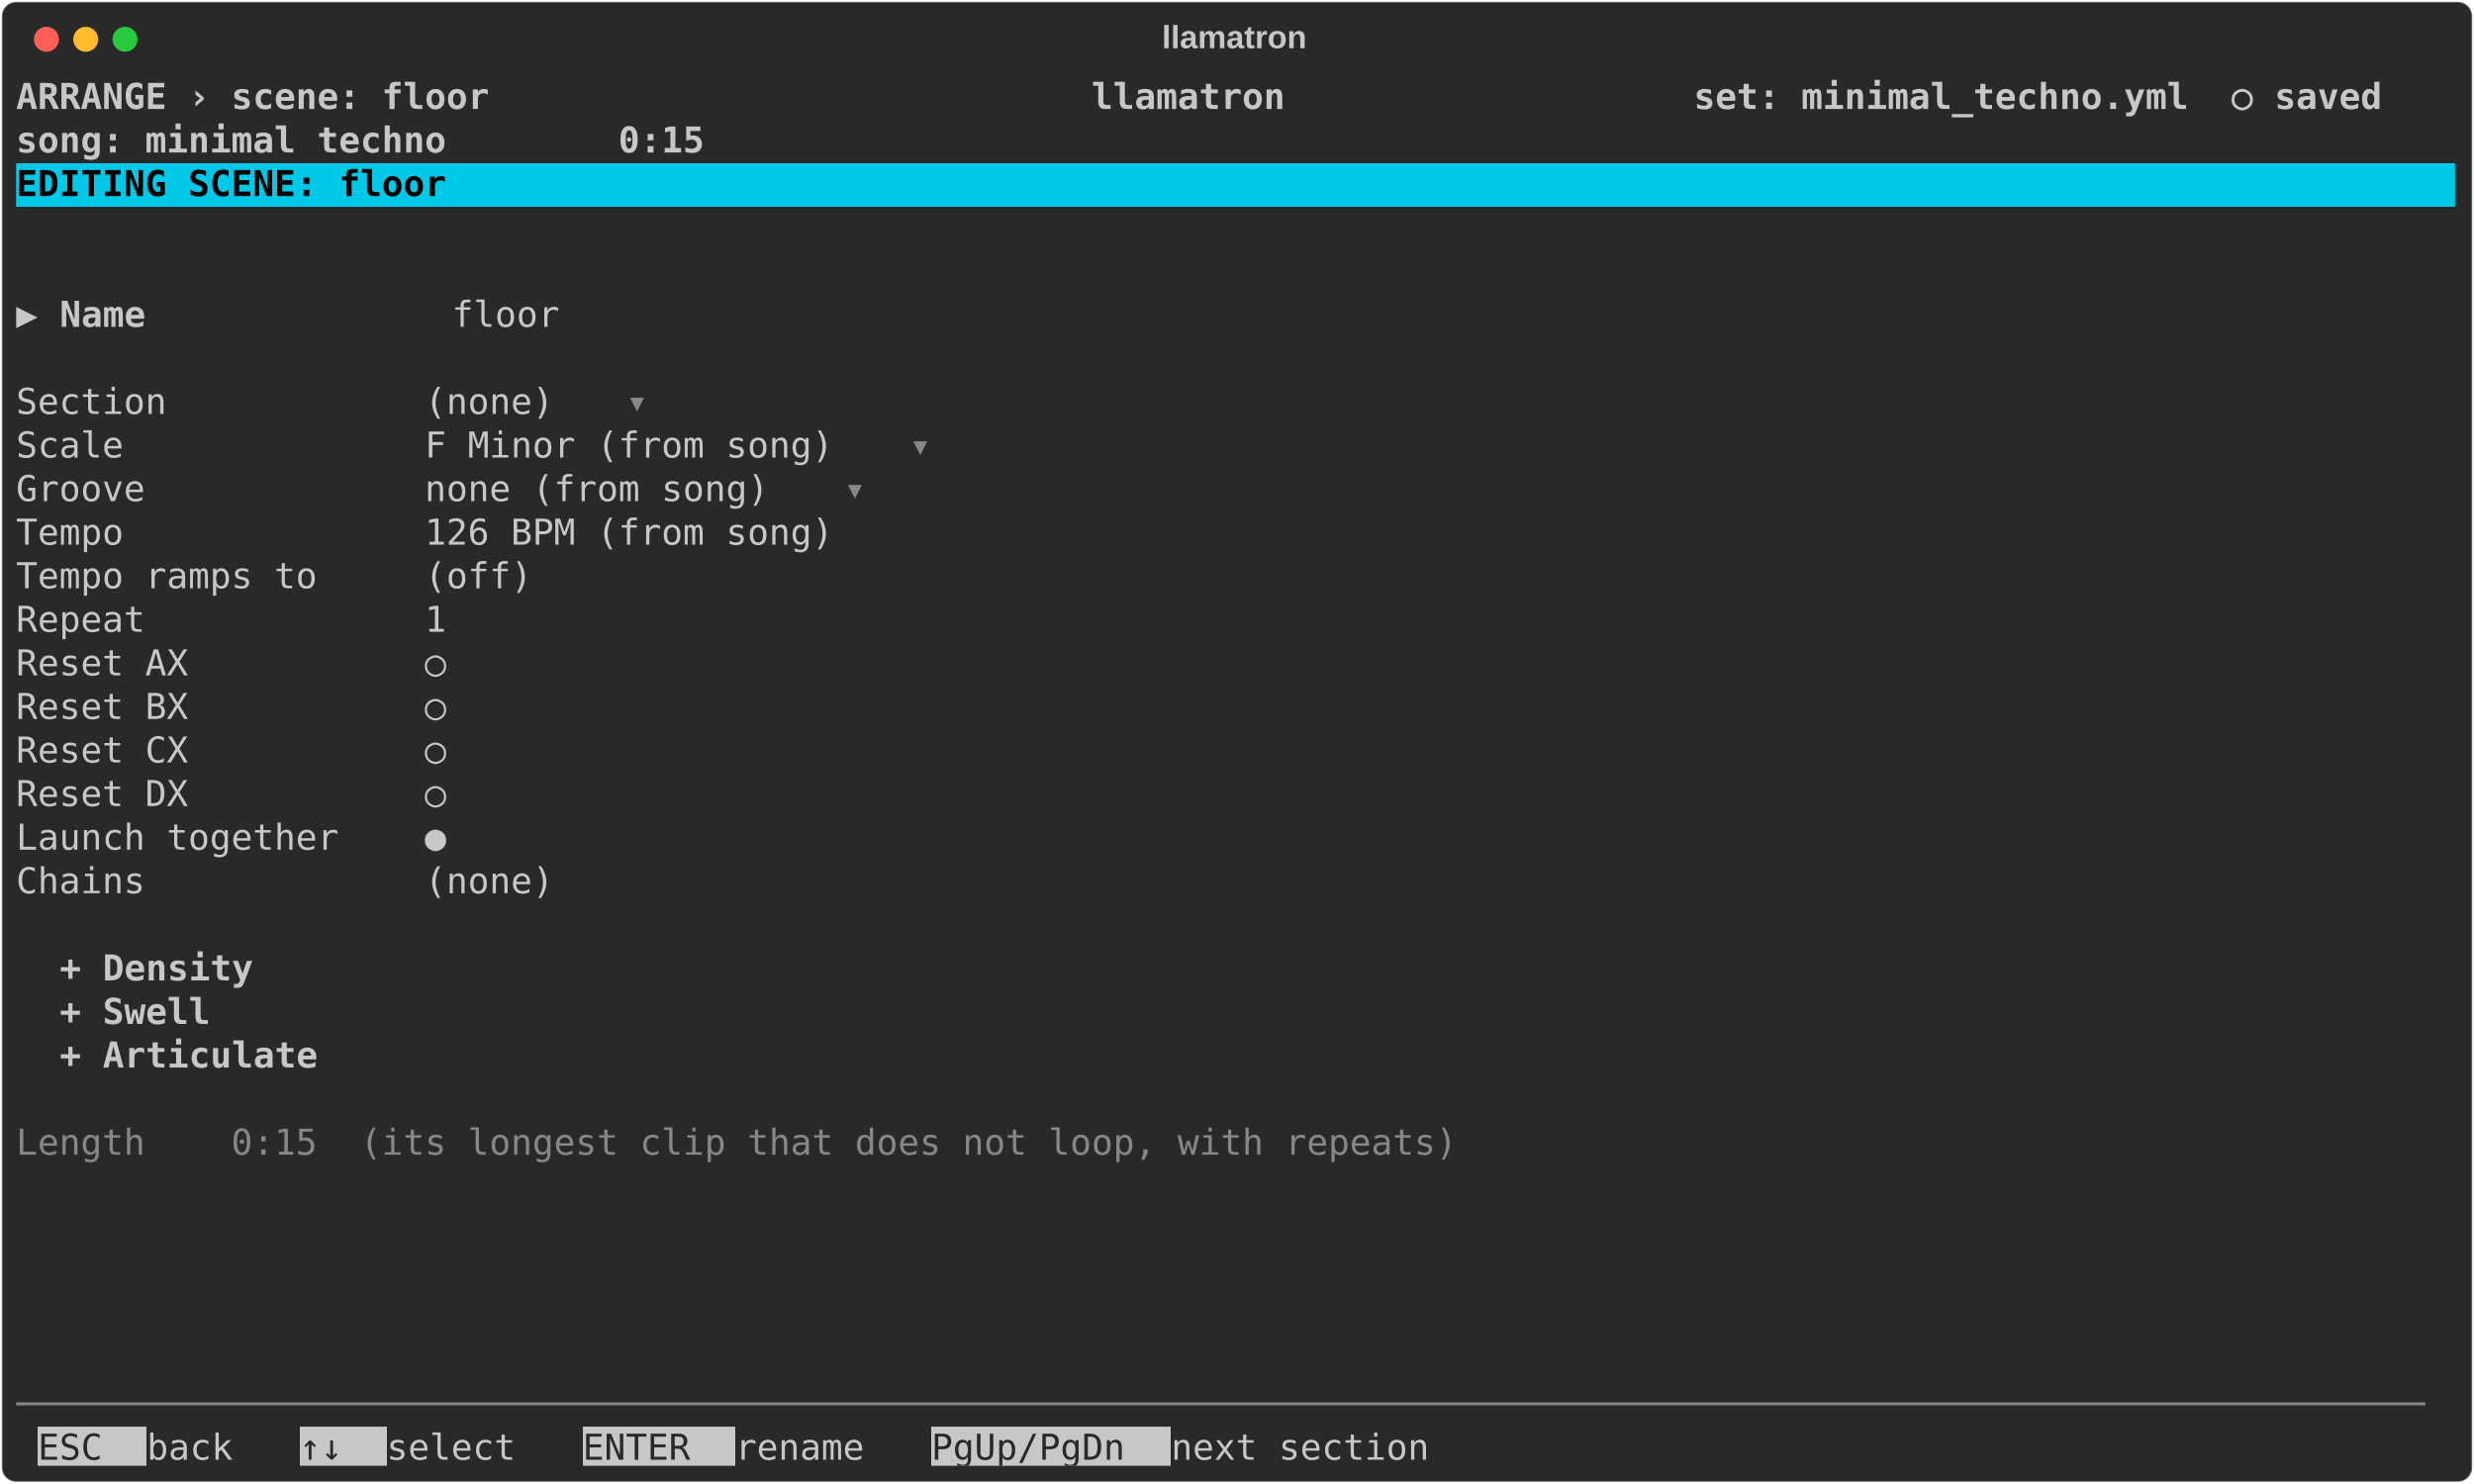
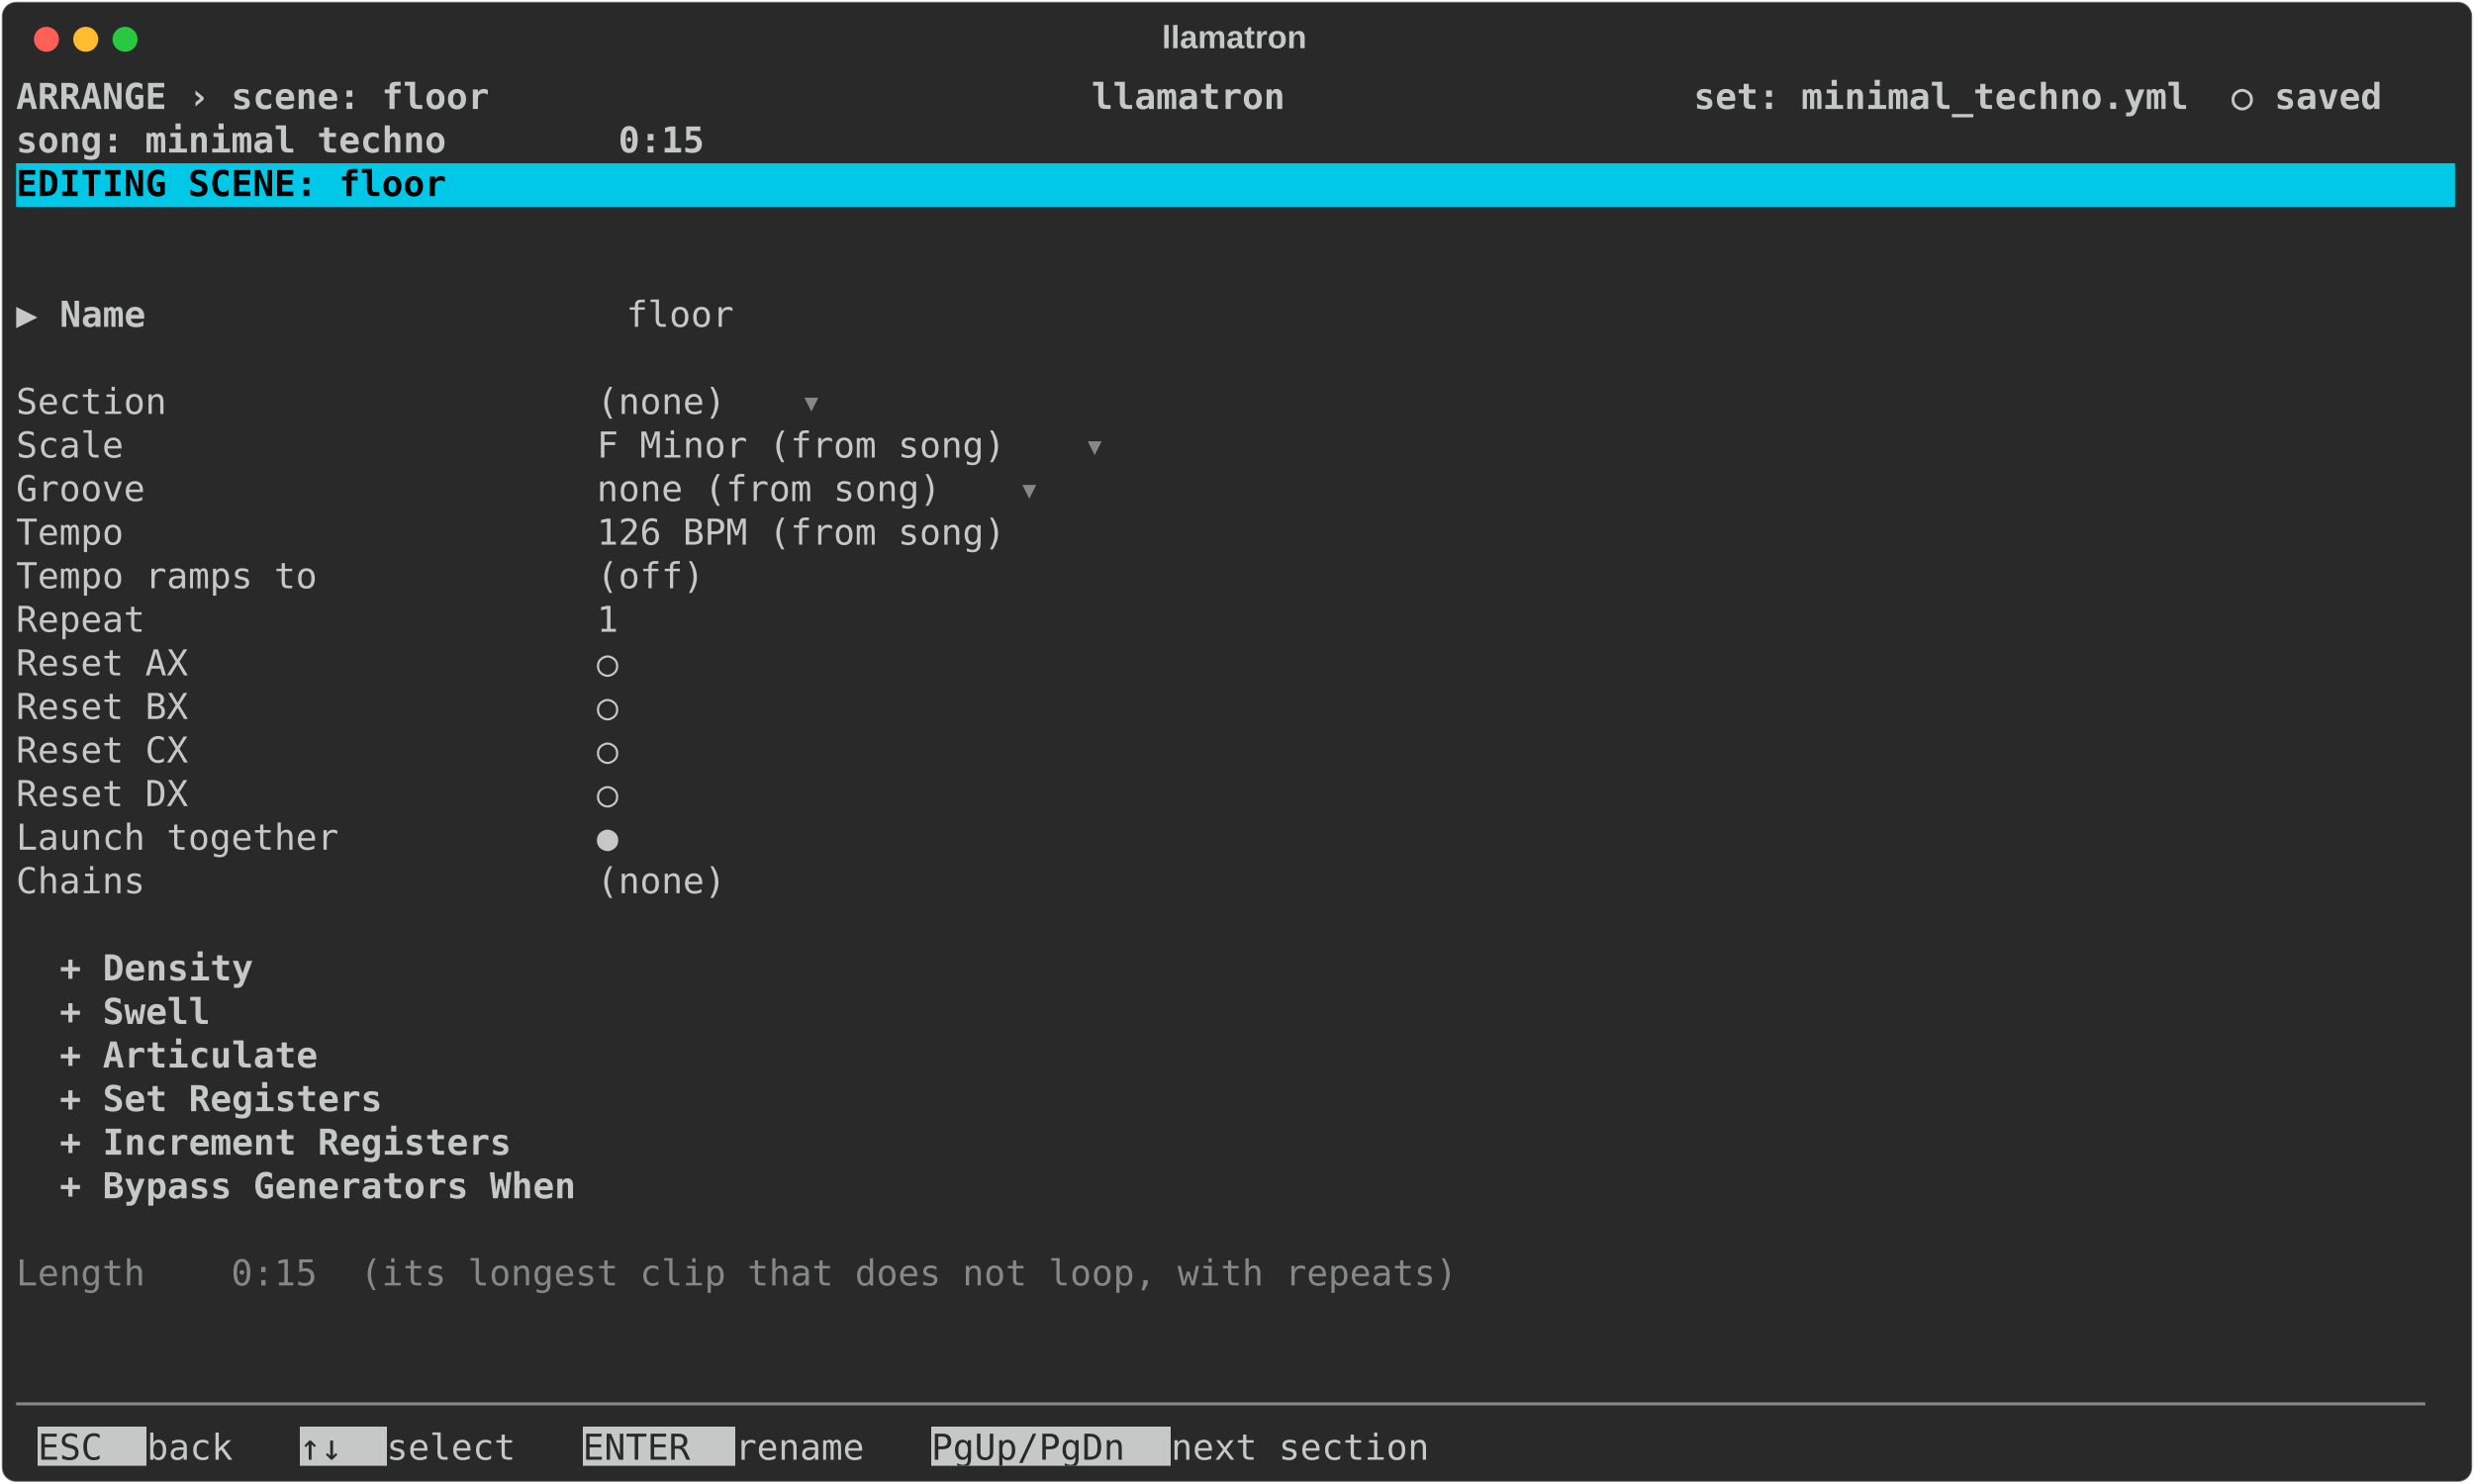
<svg xmlns="http://www.w3.org/2000/svg" class="rich-terminal" viewBox="0 0 1385 830.8">
  <style>

    @font-face {
        font-family: "Fira Code";
        src: local("FiraCode-Regular"),
                url("https://cdnjs.cloudflare.com/ajax/libs/firacode/6.2.0/woff2/FiraCode-Regular.woff2") format("woff2"),
                url("https://cdnjs.cloudflare.com/ajax/libs/firacode/6.2.0/woff/FiraCode-Regular.woff") format("woff");
        font-style: normal;
        font-weight: 400;
    }
    @font-face {
        font-family: "Fira Code";
        src: local("FiraCode-Bold"),
                url("https://cdnjs.cloudflare.com/ajax/libs/firacode/6.2.0/woff2/FiraCode-Bold.woff2") format("woff2"),
                url("https://cdnjs.cloudflare.com/ajax/libs/firacode/6.2.0/woff/FiraCode-Bold.woff") format("woff");
        font-style: bold;
        font-weight: 700;
    }

    .terminal-scene-matrix {
        font-family: Fira Code, monospace;
        font-size: 20px;
        line-height: 24.4px;
        font-variant-east-asian: full-width;
    }

    .terminal-scene-title {
        font-size: 18px;
        font-weight: bold;
        font-family: arial;
    }

    .terminal-scene-r1 { fill: #c5c8c6;font-weight: bold }
.terminal-scene-r2 { fill: #c5c8c6 }
.terminal-scene-r3 { fill: #000000;font-weight: bold }
.terminal-scene-r4 { fill: #868887 }
.terminal-scene-r5 { fill: #292929 }
    </style>
  <defs>
    <clipPath id="terminal-scene-clip-terminal">
      <rect x="0" y="0" width="1365.4" height="779.8" />
    </clipPath>
    <clipPath id="terminal-scene-line-0">
      <rect x="0" y="1.5" width="1366.4" height="24.65" />
    </clipPath>
    <clipPath id="terminal-scene-line-1">
      <rect x="0" y="25.9" width="1366.4" height="24.65" />
    </clipPath>
    <clipPath id="terminal-scene-line-2">
      <rect x="0" y="50.3" width="1366.4" height="24.65" />
    </clipPath>
    <clipPath id="terminal-scene-line-3">
      <rect x="0" y="74.7" width="1366.4" height="24.65" />
    </clipPath>
    <clipPath id="terminal-scene-line-4">
      <rect x="0" y="99.1" width="1366.4" height="24.65" />
    </clipPath>
    <clipPath id="terminal-scene-line-5">
      <rect x="0" y="123.5" width="1366.4" height="24.65" />
    </clipPath>
    <clipPath id="terminal-scene-line-6">
      <rect x="0" y="147.9" width="1366.4" height="24.65" />
    </clipPath>
    <clipPath id="terminal-scene-line-7">
      <rect x="0" y="172.3" width="1366.4" height="24.65" />
    </clipPath>
    <clipPath id="terminal-scene-line-8">
      <rect x="0" y="196.7" width="1366.4" height="24.65" />
    </clipPath>
    <clipPath id="terminal-scene-line-9">
      <rect x="0" y="221.1" width="1366.4" height="24.65" />
    </clipPath>
    <clipPath id="terminal-scene-line-10">
      <rect x="0" y="245.5" width="1366.4" height="24.65" />
    </clipPath>
    <clipPath id="terminal-scene-line-11">
      <rect x="0" y="269.9" width="1366.4" height="24.65" />
    </clipPath>
    <clipPath id="terminal-scene-line-12">
      <rect x="0" y="294.3" width="1366.4" height="24.65" />
    </clipPath>
    <clipPath id="terminal-scene-line-13">
      <rect x="0" y="318.7" width="1366.4" height="24.65" />
    </clipPath>
    <clipPath id="terminal-scene-line-14">
      <rect x="0" y="343.1" width="1366.4" height="24.65" />
    </clipPath>
    <clipPath id="terminal-scene-line-15">
      <rect x="0" y="367.5" width="1366.4" height="24.65" />
    </clipPath>
    <clipPath id="terminal-scene-line-16">
      <rect x="0" y="391.9" width="1366.4" height="24.65" />
    </clipPath>
    <clipPath id="terminal-scene-line-17">
      <rect x="0" y="416.3" width="1366.4" height="24.65" />
    </clipPath>
    <clipPath id="terminal-scene-line-18">
      <rect x="0" y="440.7" width="1366.4" height="24.65" />
    </clipPath>
    <clipPath id="terminal-scene-line-19">
      <rect x="0" y="465.1" width="1366.4" height="24.65" />
    </clipPath>
    <clipPath id="terminal-scene-line-20">
      <rect x="0" y="489.5" width="1366.4" height="24.65" />
    </clipPath>
    <clipPath id="terminal-scene-line-21">
      <rect x="0" y="513.9" width="1366.4" height="24.65" />
    </clipPath>
    <clipPath id="terminal-scene-line-22">
      <rect x="0" y="538.3" width="1366.4" height="24.65" />
    </clipPath>
    <clipPath id="terminal-scene-line-23">
      <rect x="0" y="562.7" width="1366.4" height="24.65" />
    </clipPath>
    <clipPath id="terminal-scene-line-24">
      <rect x="0" y="587.1" width="1366.4" height="24.65" />
    </clipPath>
    <clipPath id="terminal-scene-line-25">
      <rect x="0" y="611.5" width="1366.4" height="24.65" />
    </clipPath>
    <clipPath id="terminal-scene-line-26">
      <rect x="0" y="635.9" width="1366.4" height="24.65" />
    </clipPath>
    <clipPath id="terminal-scene-line-27">
      <rect x="0" y="660.3" width="1366.4" height="24.65" />
    </clipPath>
    <clipPath id="terminal-scene-line-28">
      <rect x="0" y="684.7" width="1366.4" height="24.65" />
    </clipPath>
    <clipPath id="terminal-scene-line-29">
      <rect x="0" y="709.1" width="1366.4" height="24.65" />
    </clipPath>
    <clipPath id="terminal-scene-line-30">
      <rect x="0" y="733.5" width="1366.4" height="24.65" />
    </clipPath>
  </defs>
  <rect fill="#292929" stroke="rgba(255,255,255,0.35)" stroke-width="1" x="1" y="1" width="1383" height="828.8" rx="8" />
  <text class="terminal-scene-title" fill="#c5c8c6" text-anchor="middle" x="691" y="27">llamatron</text>
  <g transform="translate(26,22)">
    <circle cx="0" cy="0" r="7" fill="#ff5f57" />
    <circle cx="22" cy="0" r="7" fill="#febc2e" />
    <circle cx="44" cy="0" r="7" fill="#28c840" />
  </g>
  <g transform="translate(9, 41)" clip-path="url(#terminal-scene-clip-terminal)">
    <rect fill="#00c8e6" x="0" y="50.3" width="1366.4" height="24.65" shape-rendering="crispEdges" />
    <rect fill="#c5c8c6" x="12.2" y="757.9" width="61" height="24.65" shape-rendering="crispEdges" />
    <rect fill="#c5c8c6" x="158.6" y="757.9" width="48.8" height="24.65" shape-rendering="crispEdges" />
    <rect fill="#c5c8c6" x="317.2" y="757.9" width="85.4" height="24.65" shape-rendering="crispEdges" />
    <rect fill="#c5c8c6" x="512.4" y="757.9" width="134.2" height="24.65" shape-rendering="crispEdges" />
    <g class="terminal-scene-matrix">
      <text class="terminal-scene-r1" x="0" y="20" textLength="1366.4" clip-path="url(#terminal-scene-line-0)"> ARRANGE › scene: floor                            llamatron                   set: minimal_techno.yml  ○ saved </text>
      <text class="terminal-scene-r2" x="1366.4" y="20" textLength="12.2" clip-path="url(#terminal-scene-line-0)">
</text>
      <text class="terminal-scene-r1" x="0" y="44.4" textLength="1366.4" clip-path="url(#terminal-scene-line-1)">                                                                               song: minimal techno        0:15 </text>
      <text class="terminal-scene-r2" x="1366.4" y="44.4" textLength="12.2" clip-path="url(#terminal-scene-line-1)">
</text>
      <text class="terminal-scene-r3" x="0" y="68.8" textLength="1366.4" clip-path="url(#terminal-scene-line-2)"> EDITING SCENE: floor                                                                                           </text>
      <text class="terminal-scene-r2" x="1366.4" y="68.8" textLength="12.2" clip-path="url(#terminal-scene-line-2)">
</text>
      <text class="terminal-scene-r2" x="1366.4" y="93.2" textLength="12.2" clip-path="url(#terminal-scene-line-3)">
</text>
      <text class="terminal-scene-r2" x="1366.4" y="117.6" textLength="12.2" clip-path="url(#terminal-scene-line-4)">
</text>
      <text class="terminal-scene-r2" x="0" y="142" textLength="24.4" clip-path="url(#terminal-scene-line-5)">▶ </text>
-       <text class="terminal-scene-r1" x="24.4" y="142" textLength="219.6" clip-path="url(#terminal-scene-line-5)">Name              </text>
-       <text class="terminal-scene-r2" x="244" y="142" textLength="85.4" clip-path="url(#terminal-scene-line-5)"> floor </text>
+       <text class="terminal-scene-r1" x="24.4" y="142" textLength="317.2" clip-path="url(#terminal-scene-line-5)">Name                      </text>
+       <text class="terminal-scene-r2" x="341.6" y="142" textLength="85.4" clip-path="url(#terminal-scene-line-5)"> floor </text>
      <text class="terminal-scene-r2" x="1366.4" y="142" textLength="12.2" clip-path="url(#terminal-scene-line-5)">
</text>
      <text class="terminal-scene-r2" x="1366.4" y="166.4" textLength="12.2" clip-path="url(#terminal-scene-line-6)">
</text>
-       <text class="terminal-scene-r2" x="0" y="190.8" textLength="341.6" clip-path="url(#terminal-scene-line-7)">  Section            (none) </text>
-       <text class="terminal-scene-r4" x="341.6" y="190.8" textLength="12.2" clip-path="url(#terminal-scene-line-7)">▾</text>
+       <text class="terminal-scene-r2" x="0" y="190.8" textLength="439.2" clip-path="url(#terminal-scene-line-7)">  Section                    (none) </text>
+       <text class="terminal-scene-r4" x="439.2" y="190.8" textLength="12.2" clip-path="url(#terminal-scene-line-7)">▾</text>
      <text class="terminal-scene-r2" x="1366.4" y="190.8" textLength="12.2" clip-path="url(#terminal-scene-line-7)">
</text>
-       <text class="terminal-scene-r2" x="0" y="215.2" textLength="500.2" clip-path="url(#terminal-scene-line-8)">  Scale              F Minor (from song) </text>
-       <text class="terminal-scene-r4" x="500.2" y="215.2" textLength="12.2" clip-path="url(#terminal-scene-line-8)">▾</text>
+       <text class="terminal-scene-r2" x="0" y="215.2" textLength="597.8" clip-path="url(#terminal-scene-line-8)">  Scale                      F Minor (from song) </text>
+       <text class="terminal-scene-r4" x="597.8" y="215.2" textLength="12.2" clip-path="url(#terminal-scene-line-8)">▾</text>
      <text class="terminal-scene-r2" x="1366.4" y="215.2" textLength="12.2" clip-path="url(#terminal-scene-line-8)">
</text>
-       <text class="terminal-scene-r2" x="0" y="239.6" textLength="463.6" clip-path="url(#terminal-scene-line-9)">  Groove             none (from song) </text>
-       <text class="terminal-scene-r4" x="463.6" y="239.6" textLength="12.2" clip-path="url(#terminal-scene-line-9)">▾</text>
+       <text class="terminal-scene-r2" x="0" y="239.6" textLength="561.2" clip-path="url(#terminal-scene-line-9)">  Groove                     none (from song) </text>
+       <text class="terminal-scene-r4" x="561.2" y="239.6" textLength="12.2" clip-path="url(#terminal-scene-line-9)">▾</text>
      <text class="terminal-scene-r2" x="1366.4" y="239.6" textLength="12.2" clip-path="url(#terminal-scene-line-9)">
</text>
-       <text class="terminal-scene-r2" x="0" y="264" textLength="500.2" clip-path="url(#terminal-scene-line-10)">  Tempo              126 BPM (from song) </text>
+       <text class="terminal-scene-r2" x="0" y="264" textLength="597.8" clip-path="url(#terminal-scene-line-10)">  Tempo                      126 BPM (from song) </text>
      <text class="terminal-scene-r2" x="1366.4" y="264" textLength="12.2" clip-path="url(#terminal-scene-line-10)">
</text>
-       <text class="terminal-scene-r2" x="0" y="288.4" textLength="329.4" clip-path="url(#terminal-scene-line-11)">  Tempo ramps to     (off) </text>
+       <text class="terminal-scene-r2" x="0" y="288.4" textLength="427" clip-path="url(#terminal-scene-line-11)">  Tempo ramps to             (off) </text>
      <text class="terminal-scene-r2" x="1366.4" y="288.4" textLength="12.2" clip-path="url(#terminal-scene-line-11)">
</text>
-       <text class="terminal-scene-r2" x="0" y="312.8" textLength="280.6" clip-path="url(#terminal-scene-line-12)">  Repeat             1 </text>
+       <text class="terminal-scene-r2" x="0" y="312.8" textLength="378.2" clip-path="url(#terminal-scene-line-12)">  Repeat                     1 </text>
      <text class="terminal-scene-r2" x="1366.4" y="312.8" textLength="12.2" clip-path="url(#terminal-scene-line-12)">
</text>
-       <text class="terminal-scene-r2" x="0" y="337.2" textLength="280.6" clip-path="url(#terminal-scene-line-13)">  Reset AX           ○ </text>
+       <text class="terminal-scene-r2" x="0" y="337.2" textLength="378.2" clip-path="url(#terminal-scene-line-13)">  Reset AX                   ○ </text>
      <text class="terminal-scene-r2" x="1366.4" y="337.2" textLength="12.2" clip-path="url(#terminal-scene-line-13)">
</text>
-       <text class="terminal-scene-r2" x="0" y="361.6" textLength="280.6" clip-path="url(#terminal-scene-line-14)">  Reset BX           ○ </text>
+       <text class="terminal-scene-r2" x="0" y="361.6" textLength="378.2" clip-path="url(#terminal-scene-line-14)">  Reset BX                   ○ </text>
      <text class="terminal-scene-r2" x="1366.4" y="361.6" textLength="12.2" clip-path="url(#terminal-scene-line-14)">
</text>
-       <text class="terminal-scene-r2" x="0" y="386" textLength="280.6" clip-path="url(#terminal-scene-line-15)">  Reset CX           ○ </text>
+       <text class="terminal-scene-r2" x="0" y="386" textLength="378.2" clip-path="url(#terminal-scene-line-15)">  Reset CX                   ○ </text>
      <text class="terminal-scene-r2" x="1366.4" y="386" textLength="12.2" clip-path="url(#terminal-scene-line-15)">
</text>
-       <text class="terminal-scene-r2" x="0" y="410.4" textLength="280.6" clip-path="url(#terminal-scene-line-16)">  Reset DX           ○ </text>
+       <text class="terminal-scene-r2" x="0" y="410.4" textLength="378.2" clip-path="url(#terminal-scene-line-16)">  Reset DX                   ○ </text>
      <text class="terminal-scene-r2" x="1366.4" y="410.4" textLength="12.2" clip-path="url(#terminal-scene-line-16)">
</text>
-       <text class="terminal-scene-r2" x="0" y="434.8" textLength="280.6" clip-path="url(#terminal-scene-line-17)">  Launch together    ● </text>
+       <text class="terminal-scene-r2" x="0" y="434.8" textLength="378.2" clip-path="url(#terminal-scene-line-17)">  Launch together            ● </text>
      <text class="terminal-scene-r2" x="1366.4" y="434.8" textLength="12.2" clip-path="url(#terminal-scene-line-17)">
</text>
-       <text class="terminal-scene-r2" x="0" y="459.2" textLength="341.6" clip-path="url(#terminal-scene-line-18)">  Chains             (none) </text>
+       <text class="terminal-scene-r2" x="0" y="459.2" textLength="439.2" clip-path="url(#terminal-scene-line-18)">  Chains                     (none) </text>
      <text class="terminal-scene-r2" x="1366.4" y="459.2" textLength="12.2" clip-path="url(#terminal-scene-line-18)">
</text>
      <text class="terminal-scene-r2" x="1366.4" y="483.6" textLength="12.2" clip-path="url(#terminal-scene-line-19)">
</text>
-       <text class="terminal-scene-r1" x="24.4" y="508" textLength="219.6" clip-path="url(#terminal-scene-line-20)">+ Density         </text>
+       <text class="terminal-scene-r1" x="24.4" y="508" textLength="317.2" clip-path="url(#terminal-scene-line-20)">+ Density                 </text>
      <text class="terminal-scene-r2" x="1366.4" y="508" textLength="12.2" clip-path="url(#terminal-scene-line-20)">
</text>
-       <text class="terminal-scene-r1" x="24.4" y="532.4" textLength="219.6" clip-path="url(#terminal-scene-line-21)">+ Swell           </text>
+       <text class="terminal-scene-r1" x="24.4" y="532.4" textLength="317.2" clip-path="url(#terminal-scene-line-21)">+ Swell                   </text>
      <text class="terminal-scene-r2" x="1366.4" y="532.4" textLength="12.2" clip-path="url(#terminal-scene-line-21)">
</text>
-       <text class="terminal-scene-r1" x="24.4" y="556.8" textLength="219.6" clip-path="url(#terminal-scene-line-22)">+ Articulate      </text>
+       <text class="terminal-scene-r1" x="24.4" y="556.8" textLength="317.2" clip-path="url(#terminal-scene-line-22)">+ Articulate              </text>
      <text class="terminal-scene-r2" x="1366.4" y="556.8" textLength="12.2" clip-path="url(#terminal-scene-line-22)">
</text>
+       <text class="terminal-scene-r1" x="24.4" y="581.2" textLength="317.2" clip-path="url(#terminal-scene-line-23)">+ Set Registers           </text>
      <text class="terminal-scene-r2" x="1366.4" y="581.2" textLength="12.2" clip-path="url(#terminal-scene-line-23)">
</text>
-       <text class="terminal-scene-r4" x="0" y="605.6" textLength="841.8" clip-path="url(#terminal-scene-line-24)">  Length    0:15  (its longest clip that does not loop, with repeats)</text>
+       <text class="terminal-scene-r1" x="24.4" y="605.6" textLength="317.2" clip-path="url(#terminal-scene-line-24)">+ Increment Registers     </text>
      <text class="terminal-scene-r2" x="1366.4" y="605.6" textLength="12.2" clip-path="url(#terminal-scene-line-24)">
</text>
+       <text class="terminal-scene-r1" x="24.4" y="630" textLength="317.2" clip-path="url(#terminal-scene-line-25)">+ Bypass Generators When  </text>
      <text class="terminal-scene-r2" x="1366.4" y="630" textLength="12.2" clip-path="url(#terminal-scene-line-25)">
</text>
      <text class="terminal-scene-r2" x="1366.4" y="654.4" textLength="12.2" clip-path="url(#terminal-scene-line-26)">
</text>
+       <text class="terminal-scene-r4" x="0" y="678.8" textLength="841.8" clip-path="url(#terminal-scene-line-27)">  Length    0:15  (its longest clip that does not loop, with repeats)</text>
      <text class="terminal-scene-r2" x="1366.4" y="678.8" textLength="12.2" clip-path="url(#terminal-scene-line-27)">
</text>
      <text class="terminal-scene-r2" x="1366.4" y="703.2" textLength="12.2" clip-path="url(#terminal-scene-line-28)">
</text>
      <text class="terminal-scene-r2" x="1366.4" y="727.6" textLength="12.2" clip-path="url(#terminal-scene-line-29)">
</text>
      <text class="terminal-scene-r4" x="0" y="752" textLength="1366.4" clip-path="url(#terminal-scene-line-30)">────────────────────────────────────────────────────────────────────────────────────────────────────────────────</text>
      <text class="terminal-scene-r2" x="1366.4" y="752" textLength="12.2" clip-path="url(#terminal-scene-line-30)">
</text>
      <text class="terminal-scene-r5" x="12.2" y="776.4" textLength="61" clip-path="url(#terminal-scene-line-31)"> ESC </text>
      <text class="terminal-scene-r2" x="73.2" y="776.4" textLength="85.4" clip-path="url(#terminal-scene-line-31)"> back  </text>
      <text class="terminal-scene-r5" x="158.6" y="776.4" textLength="48.8" clip-path="url(#terminal-scene-line-31)"> ↑↓ </text>
      <text class="terminal-scene-r2" x="207.4" y="776.4" textLength="109.8" clip-path="url(#terminal-scene-line-31)"> select  </text>
      <text class="terminal-scene-r5" x="317.2" y="776.4" textLength="85.4" clip-path="url(#terminal-scene-line-31)"> ENTER </text>
      <text class="terminal-scene-r2" x="402.6" y="776.4" textLength="109.8" clip-path="url(#terminal-scene-line-31)"> rename  </text>
      <text class="terminal-scene-r5" x="512.4" y="776.4" textLength="134.2" clip-path="url(#terminal-scene-line-31)"> PgUp/PgDn </text>
      <text class="terminal-scene-r2" x="646.6" y="776.4" textLength="183" clip-path="url(#terminal-scene-line-31)"> next section  </text>
    </g>
  </g>
</svg>
